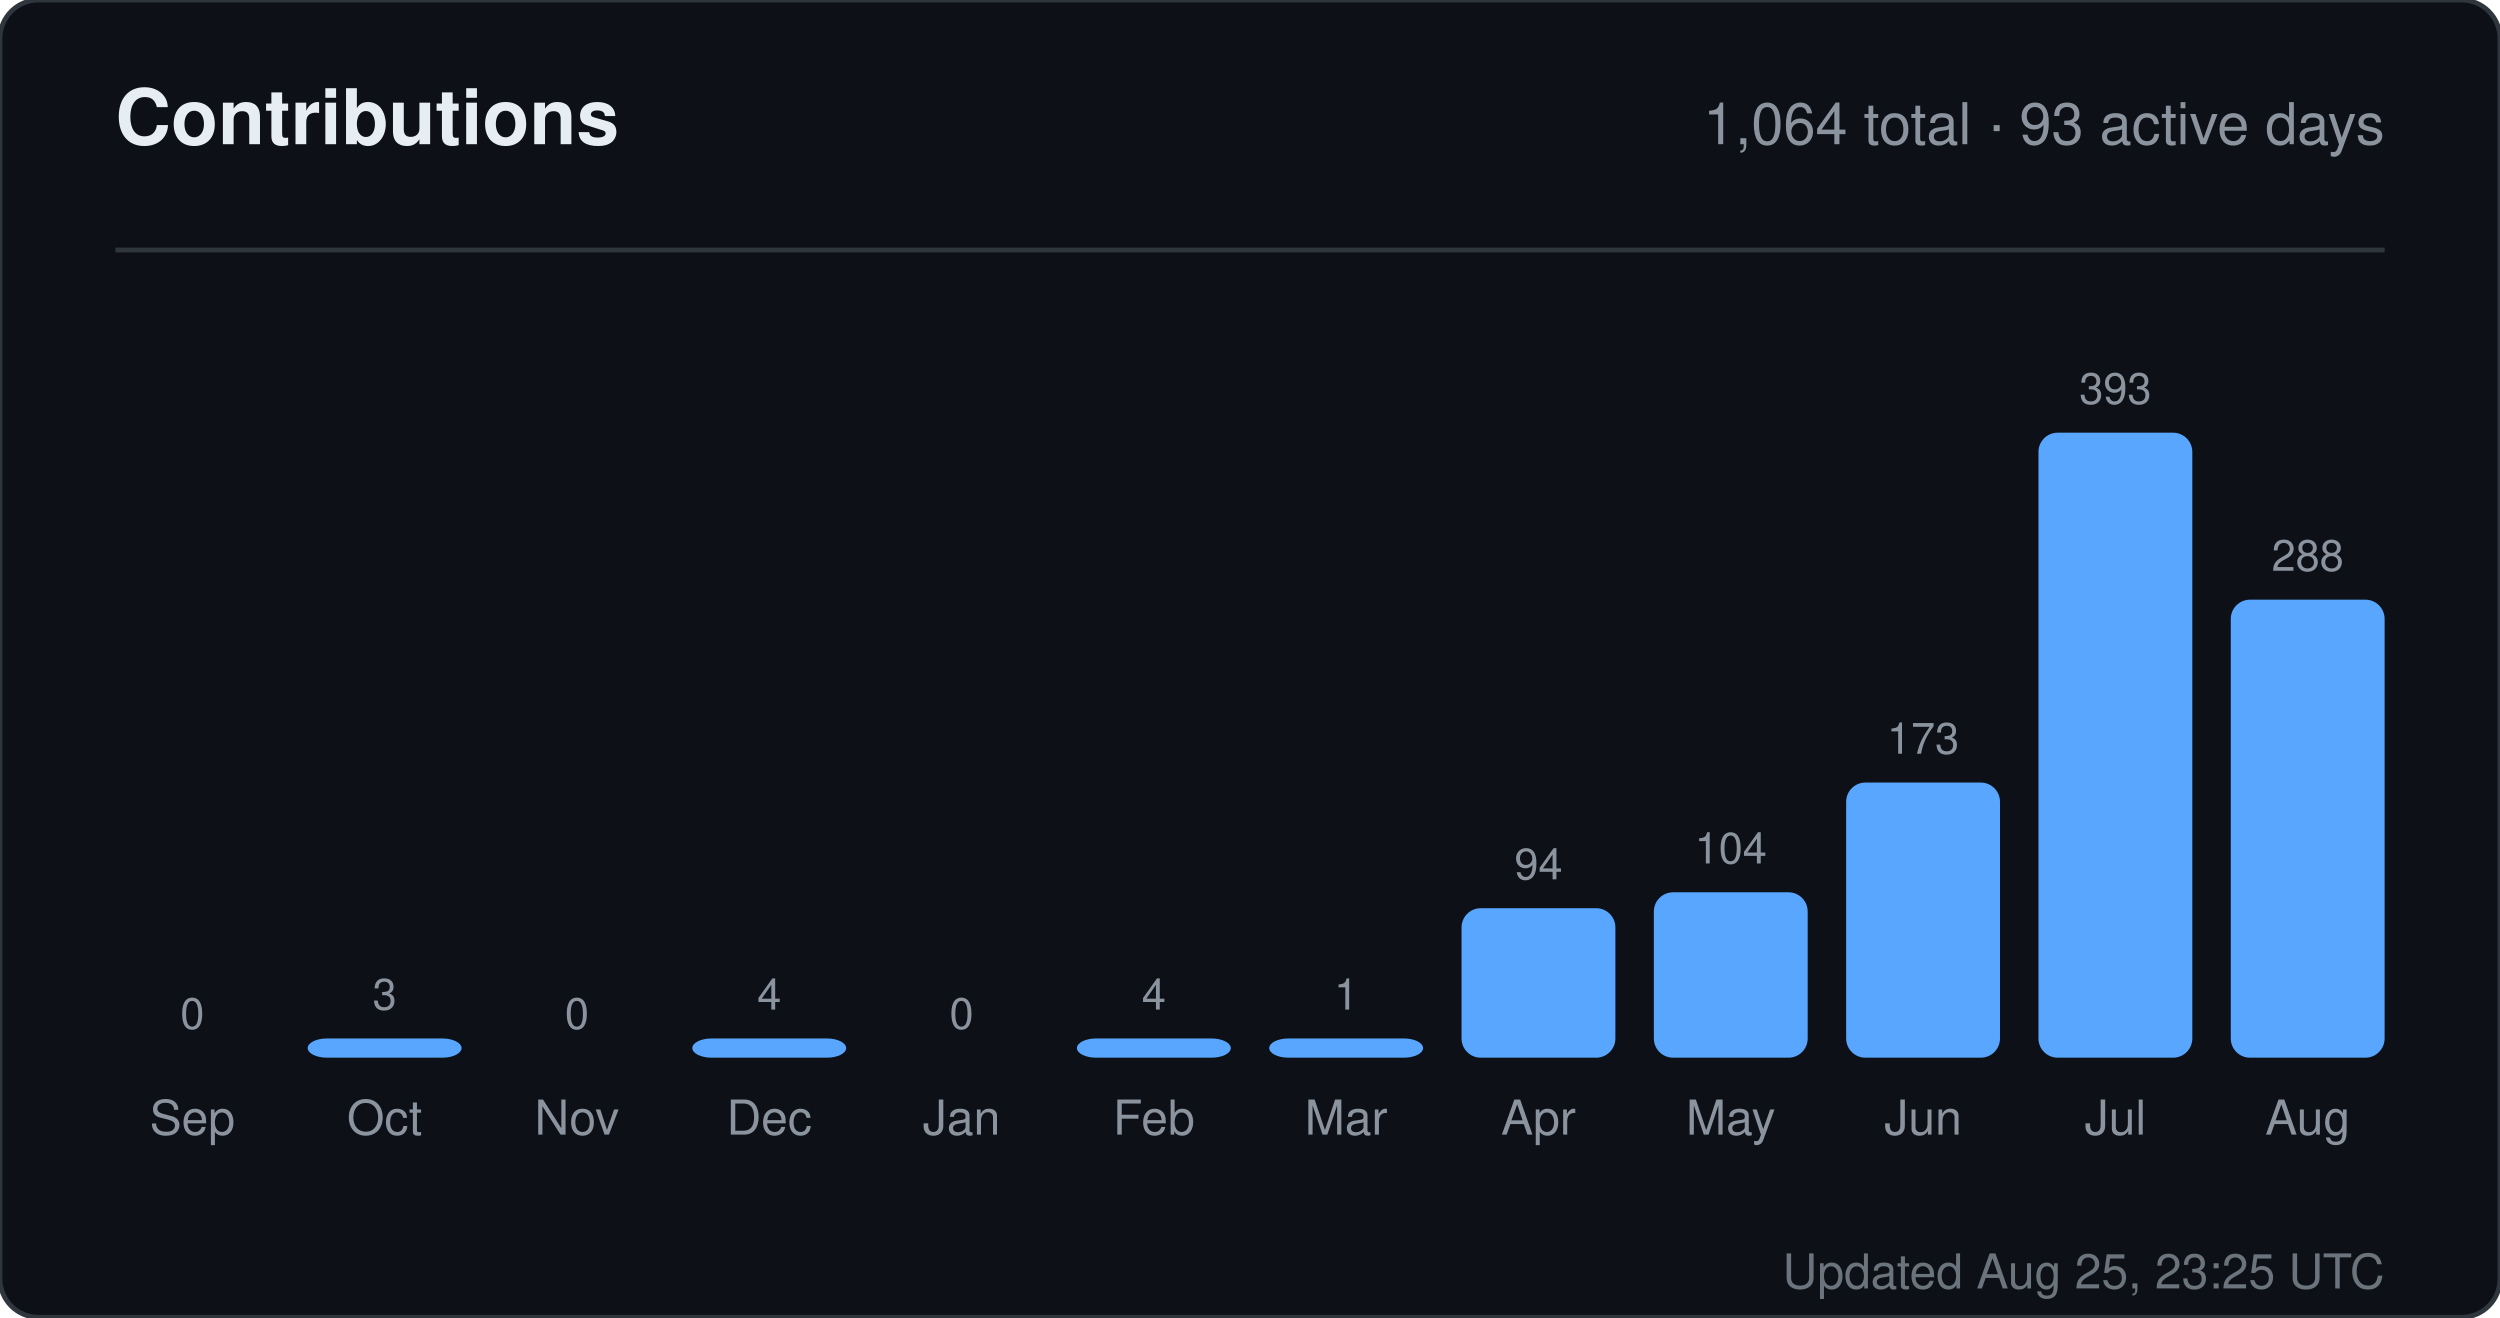
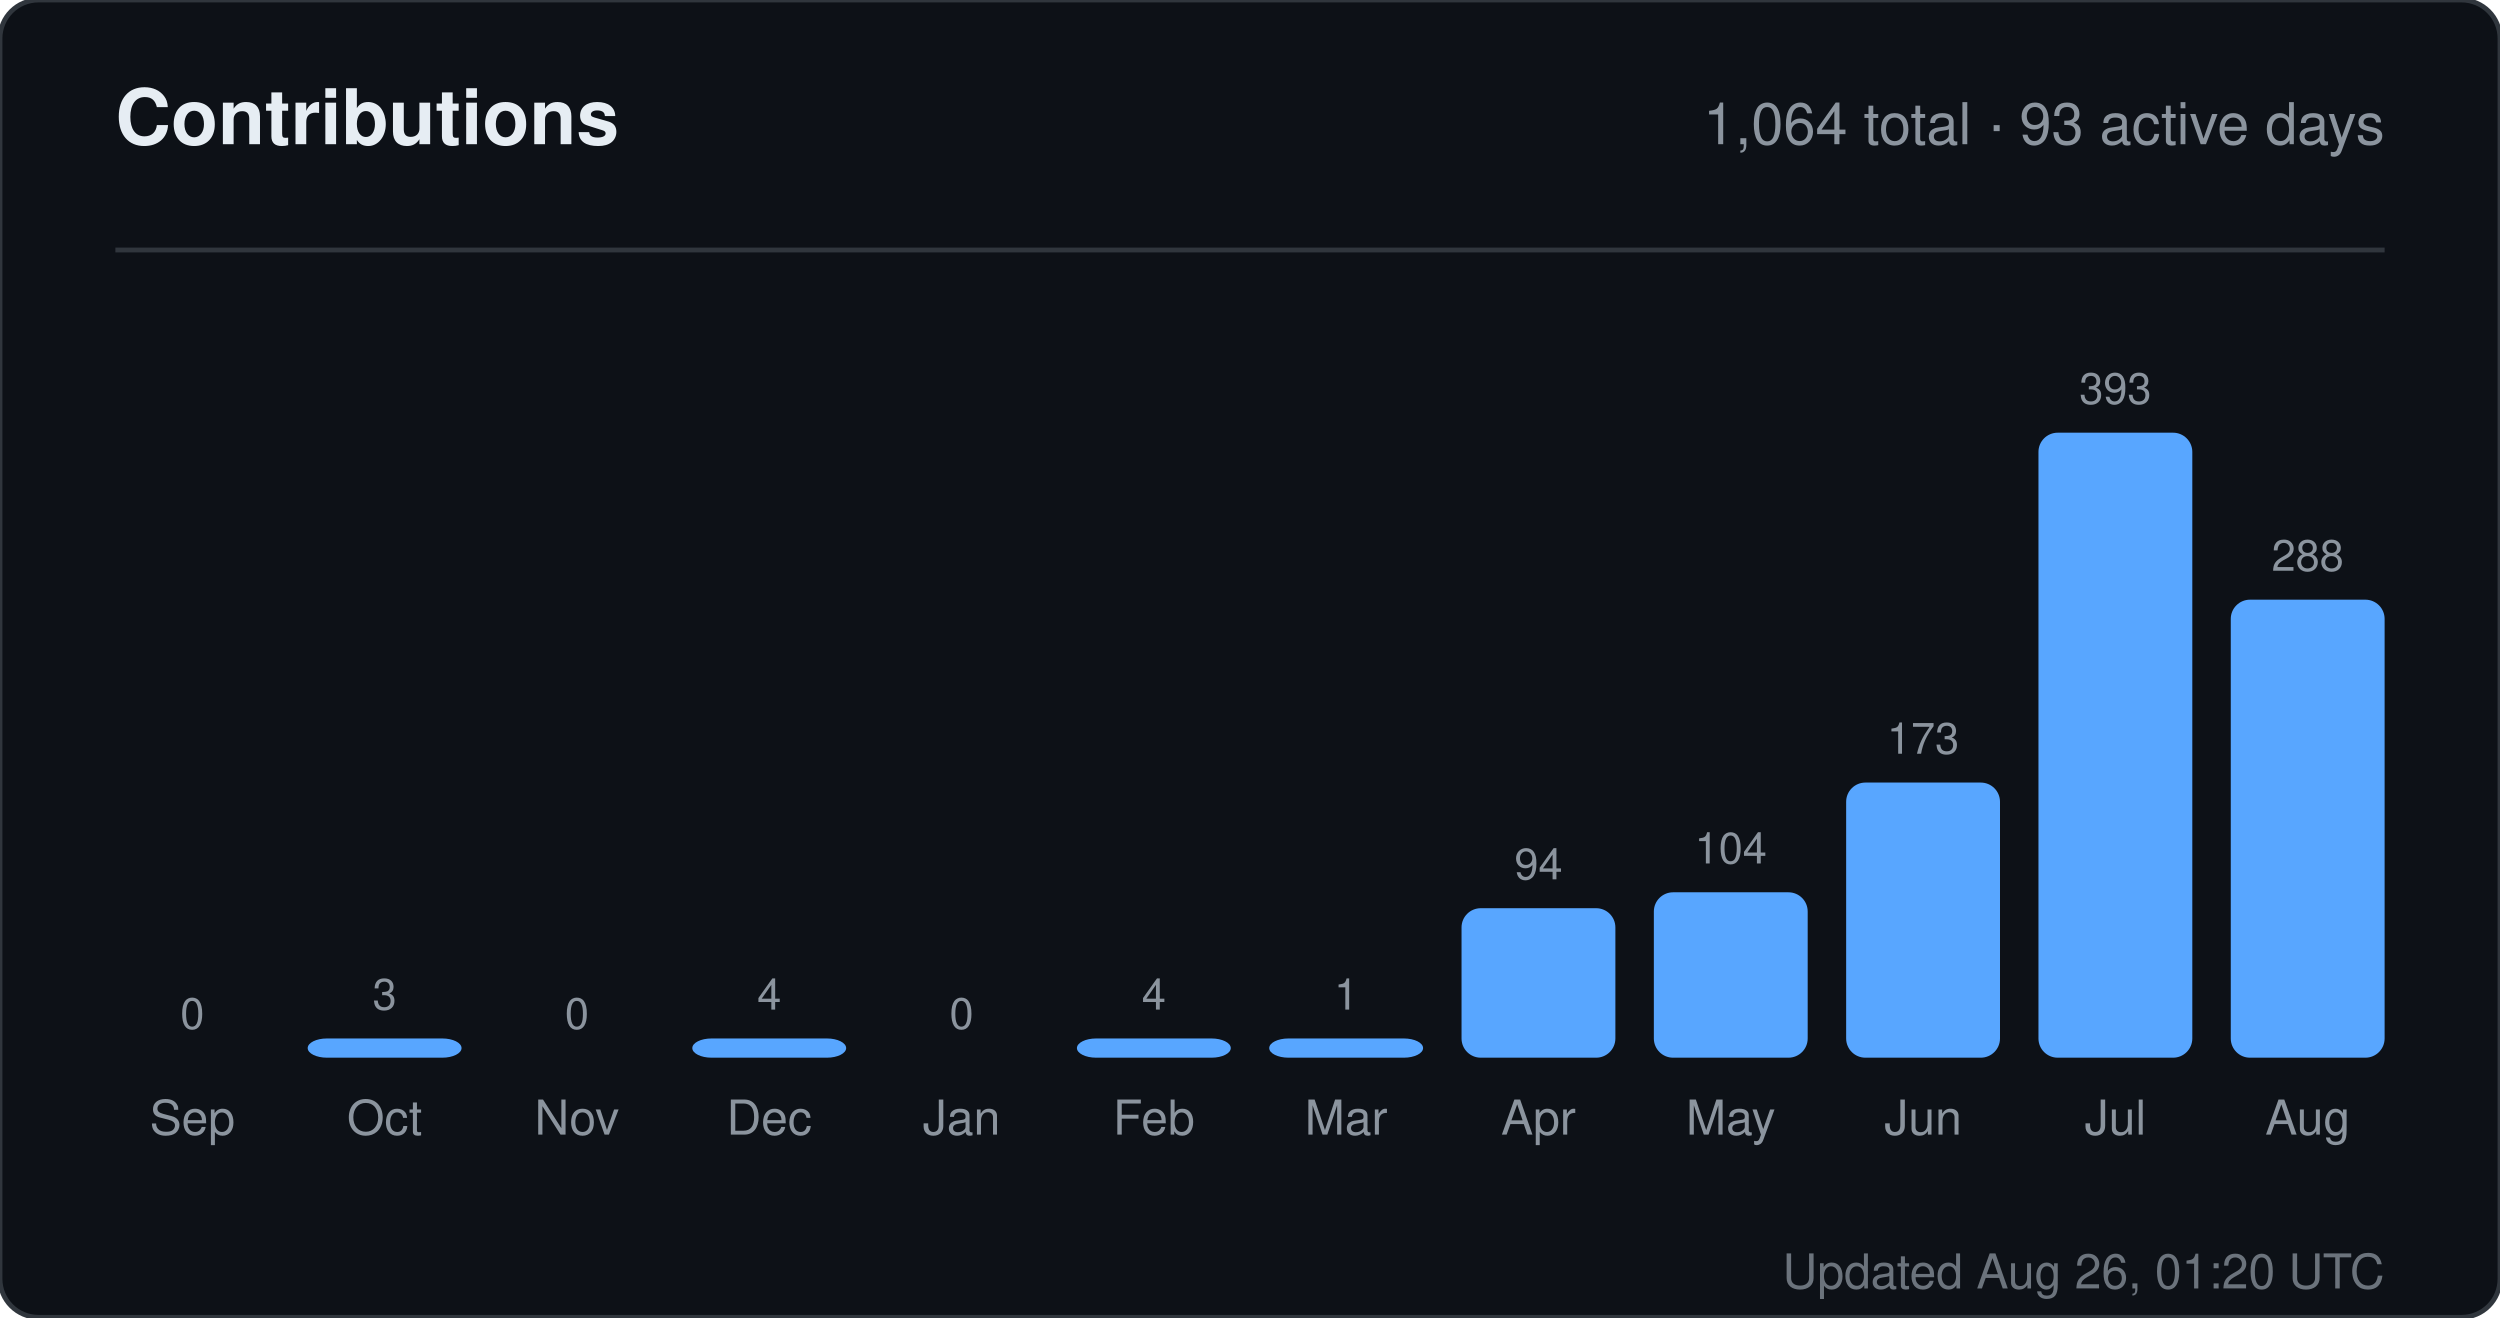
<svg xmlns="http://www.w3.org/2000/svg" width="520" height="274" viewBox="0 0 520 274" role="img" aria-label="Contributions for sandiirawan12">
  <rect width="520" height="274" rx="8" fill="#0d1117" stroke="#30363d" />
  <g font-family="-apple-system, BlinkMacSystemFont, Segoe UI, Helvetica, Arial, sans-serif">
    <text x="24" y="30" fill="#e6edf3" font-size="16" font-weight="700">Contributions</text>
    <text x="496" y="30" fill="#8b949e" font-size="12" text-anchor="end">1,064 total · 93 active days</text>
    <line x1="24" y1="52" x2="496" y2="52" stroke="#30363d" />
    <text x="40" y="214" fill="#8b949e" font-size="9" text-anchor="middle">0</text>
    <rect x="24" y="220" width="32" height="0" rx="4" fill="#58a6ff" />
    <text x="40" y="236" fill="#8b949e" font-size="10" text-anchor="middle">Sep</text>
    <text x="80" y="210" fill="#8b949e" font-size="9" text-anchor="middle">3</text>
    <rect x="64" y="216" width="32" height="4" rx="4" fill="#58a6ff" />
    <text x="80" y="236" fill="#8b949e" font-size="10" text-anchor="middle">Oct</text>
    <text x="120" y="214" fill="#8b949e" font-size="9" text-anchor="middle">0</text>
    <rect x="104" y="220" width="32" height="0" rx="4" fill="#58a6ff" />
    <text x="120" y="236" fill="#8b949e" font-size="10" text-anchor="middle">Nov</text>
    <text x="160" y="210" fill="#8b949e" font-size="9" text-anchor="middle">4</text>
    <rect x="144" y="216" width="32" height="4" rx="4" fill="#58a6ff" />
    <text x="160" y="236" fill="#8b949e" font-size="10" text-anchor="middle">Dec</text>
    <text x="200" y="214" fill="#8b949e" font-size="9" text-anchor="middle">0</text>
    <rect x="184" y="220" width="32" height="0" rx="4" fill="#58a6ff" />
    <text x="200" y="236" fill="#8b949e" font-size="10" text-anchor="middle">Jan</text>
    <text x="240" y="210" fill="#8b949e" font-size="9" text-anchor="middle">4</text>
    <rect x="224" y="216" width="32" height="4" rx="4" fill="#58a6ff" />
    <text x="240" y="236" fill="#8b949e" font-size="10" text-anchor="middle">Feb</text>
    <text x="280" y="210" fill="#8b949e" font-size="9" text-anchor="middle">1</text>
    <rect x="264" y="216" width="32" height="4" rx="4" fill="#58a6ff" />
    <text x="280" y="236" fill="#8b949e" font-size="10" text-anchor="middle">Mar</text>
    <text x="320" y="182.906" fill="#8b949e" font-size="9" text-anchor="middle">94</text>
    <rect x="304" y="188.906" width="32" height="31.094" rx="4" fill="#58a6ff" />
    <text x="320" y="236" fill="#8b949e" font-size="10" text-anchor="middle">Apr</text>
    <text x="360" y="179.598" fill="#8b949e" font-size="9" text-anchor="middle">104</text>
    <rect x="344" y="185.598" width="32" height="34.402" rx="4" fill="#58a6ff" />
    <text x="360" y="236" fill="#8b949e" font-size="10" text-anchor="middle">May</text>
    <text x="400" y="156.774" fill="#8b949e" font-size="9" text-anchor="middle">173</text>
    <rect x="384" y="162.774" width="32" height="57.226" rx="4" fill="#58a6ff" />
    <text x="400" y="236" fill="#8b949e" font-size="10" text-anchor="middle">Jun</text>
    <text x="440" y="84" fill="#8b949e" font-size="9" text-anchor="middle">393</text>
    <rect x="424" y="90" width="32" height="130" rx="4" fill="#58a6ff" />
    <text x="440" y="236" fill="#8b949e" font-size="10" text-anchor="middle">Jul</text>
    <text x="480" y="118.733" fill="#8b949e" font-size="9" text-anchor="middle">288</text>
    <rect x="464" y="124.733" width="32" height="95.267" rx="4" fill="#58a6ff" />
    <text x="480" y="236" fill="#8b949e" font-size="10" text-anchor="middle">Aug</text>
-     <text x="496" y="268" fill="#8b949e" font-size="10" text-anchor="end" opacity="0.75">Updated Aug 25, 23:25 UTC</text>
+     <text x="496" y="268" fill="#8b949e" font-size="10" text-anchor="end" opacity="0.75">Updated Aug 26, 01:20 UTC</text>
  </g>
</svg>
